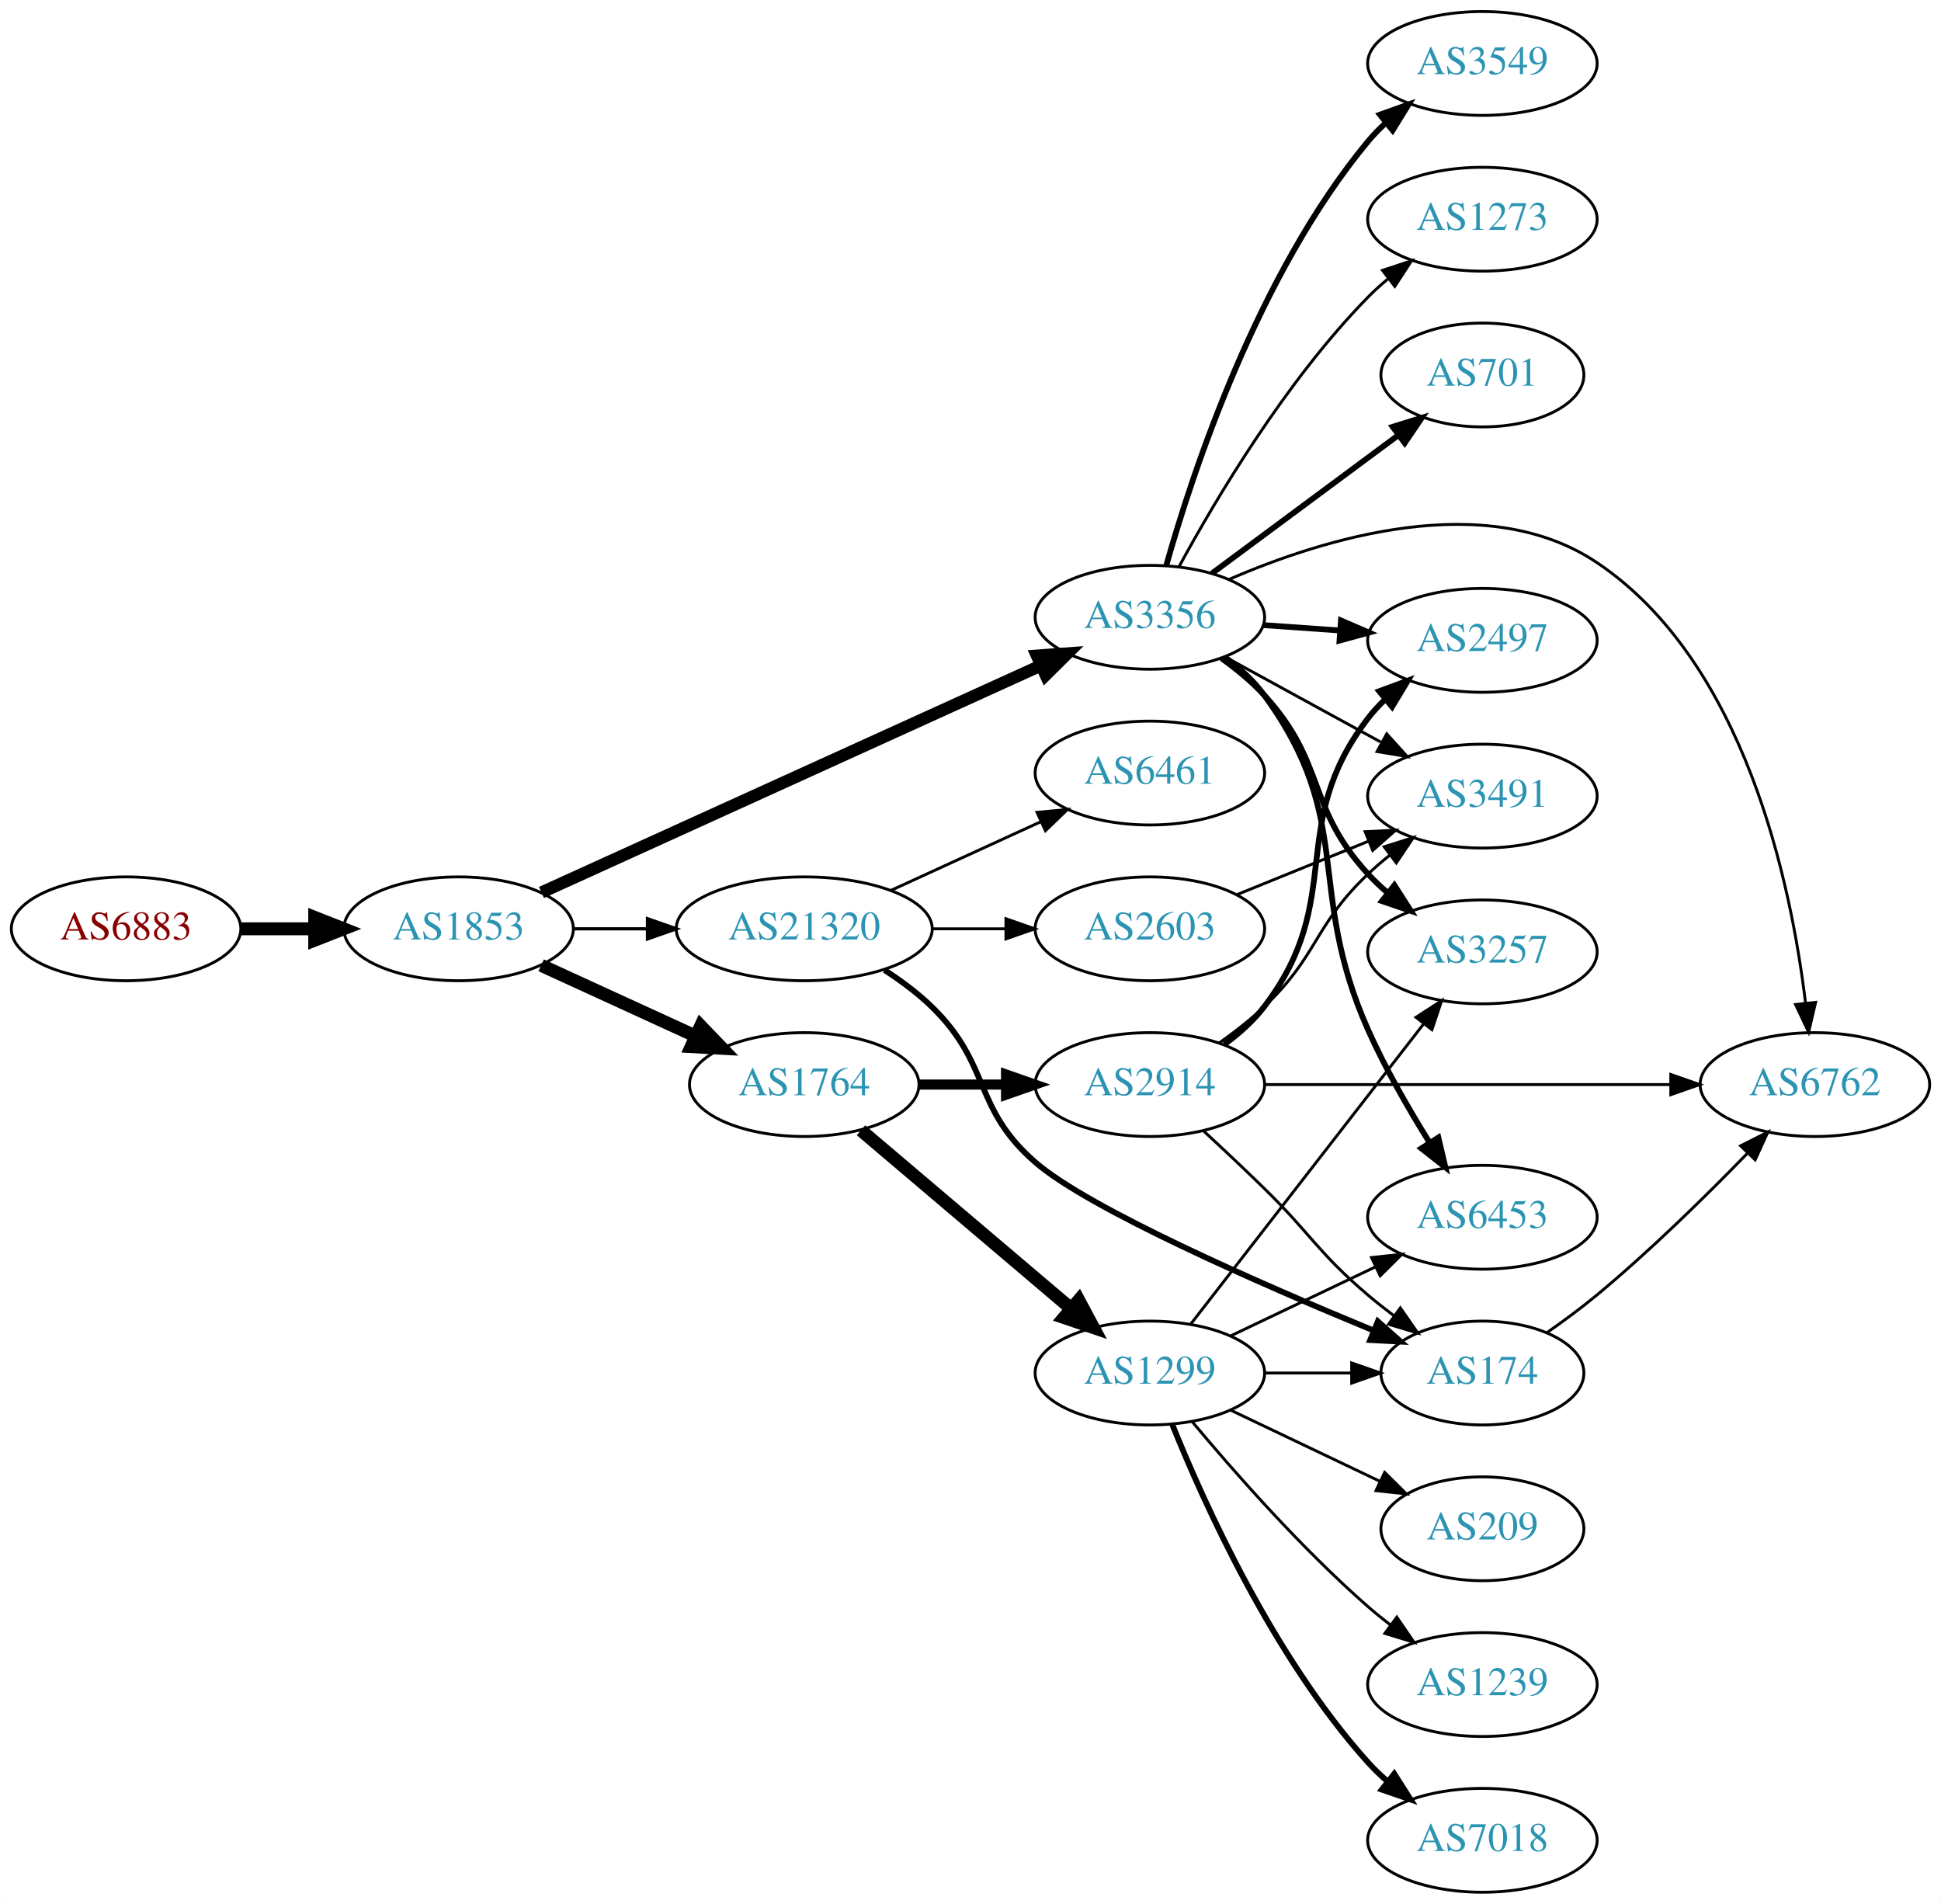
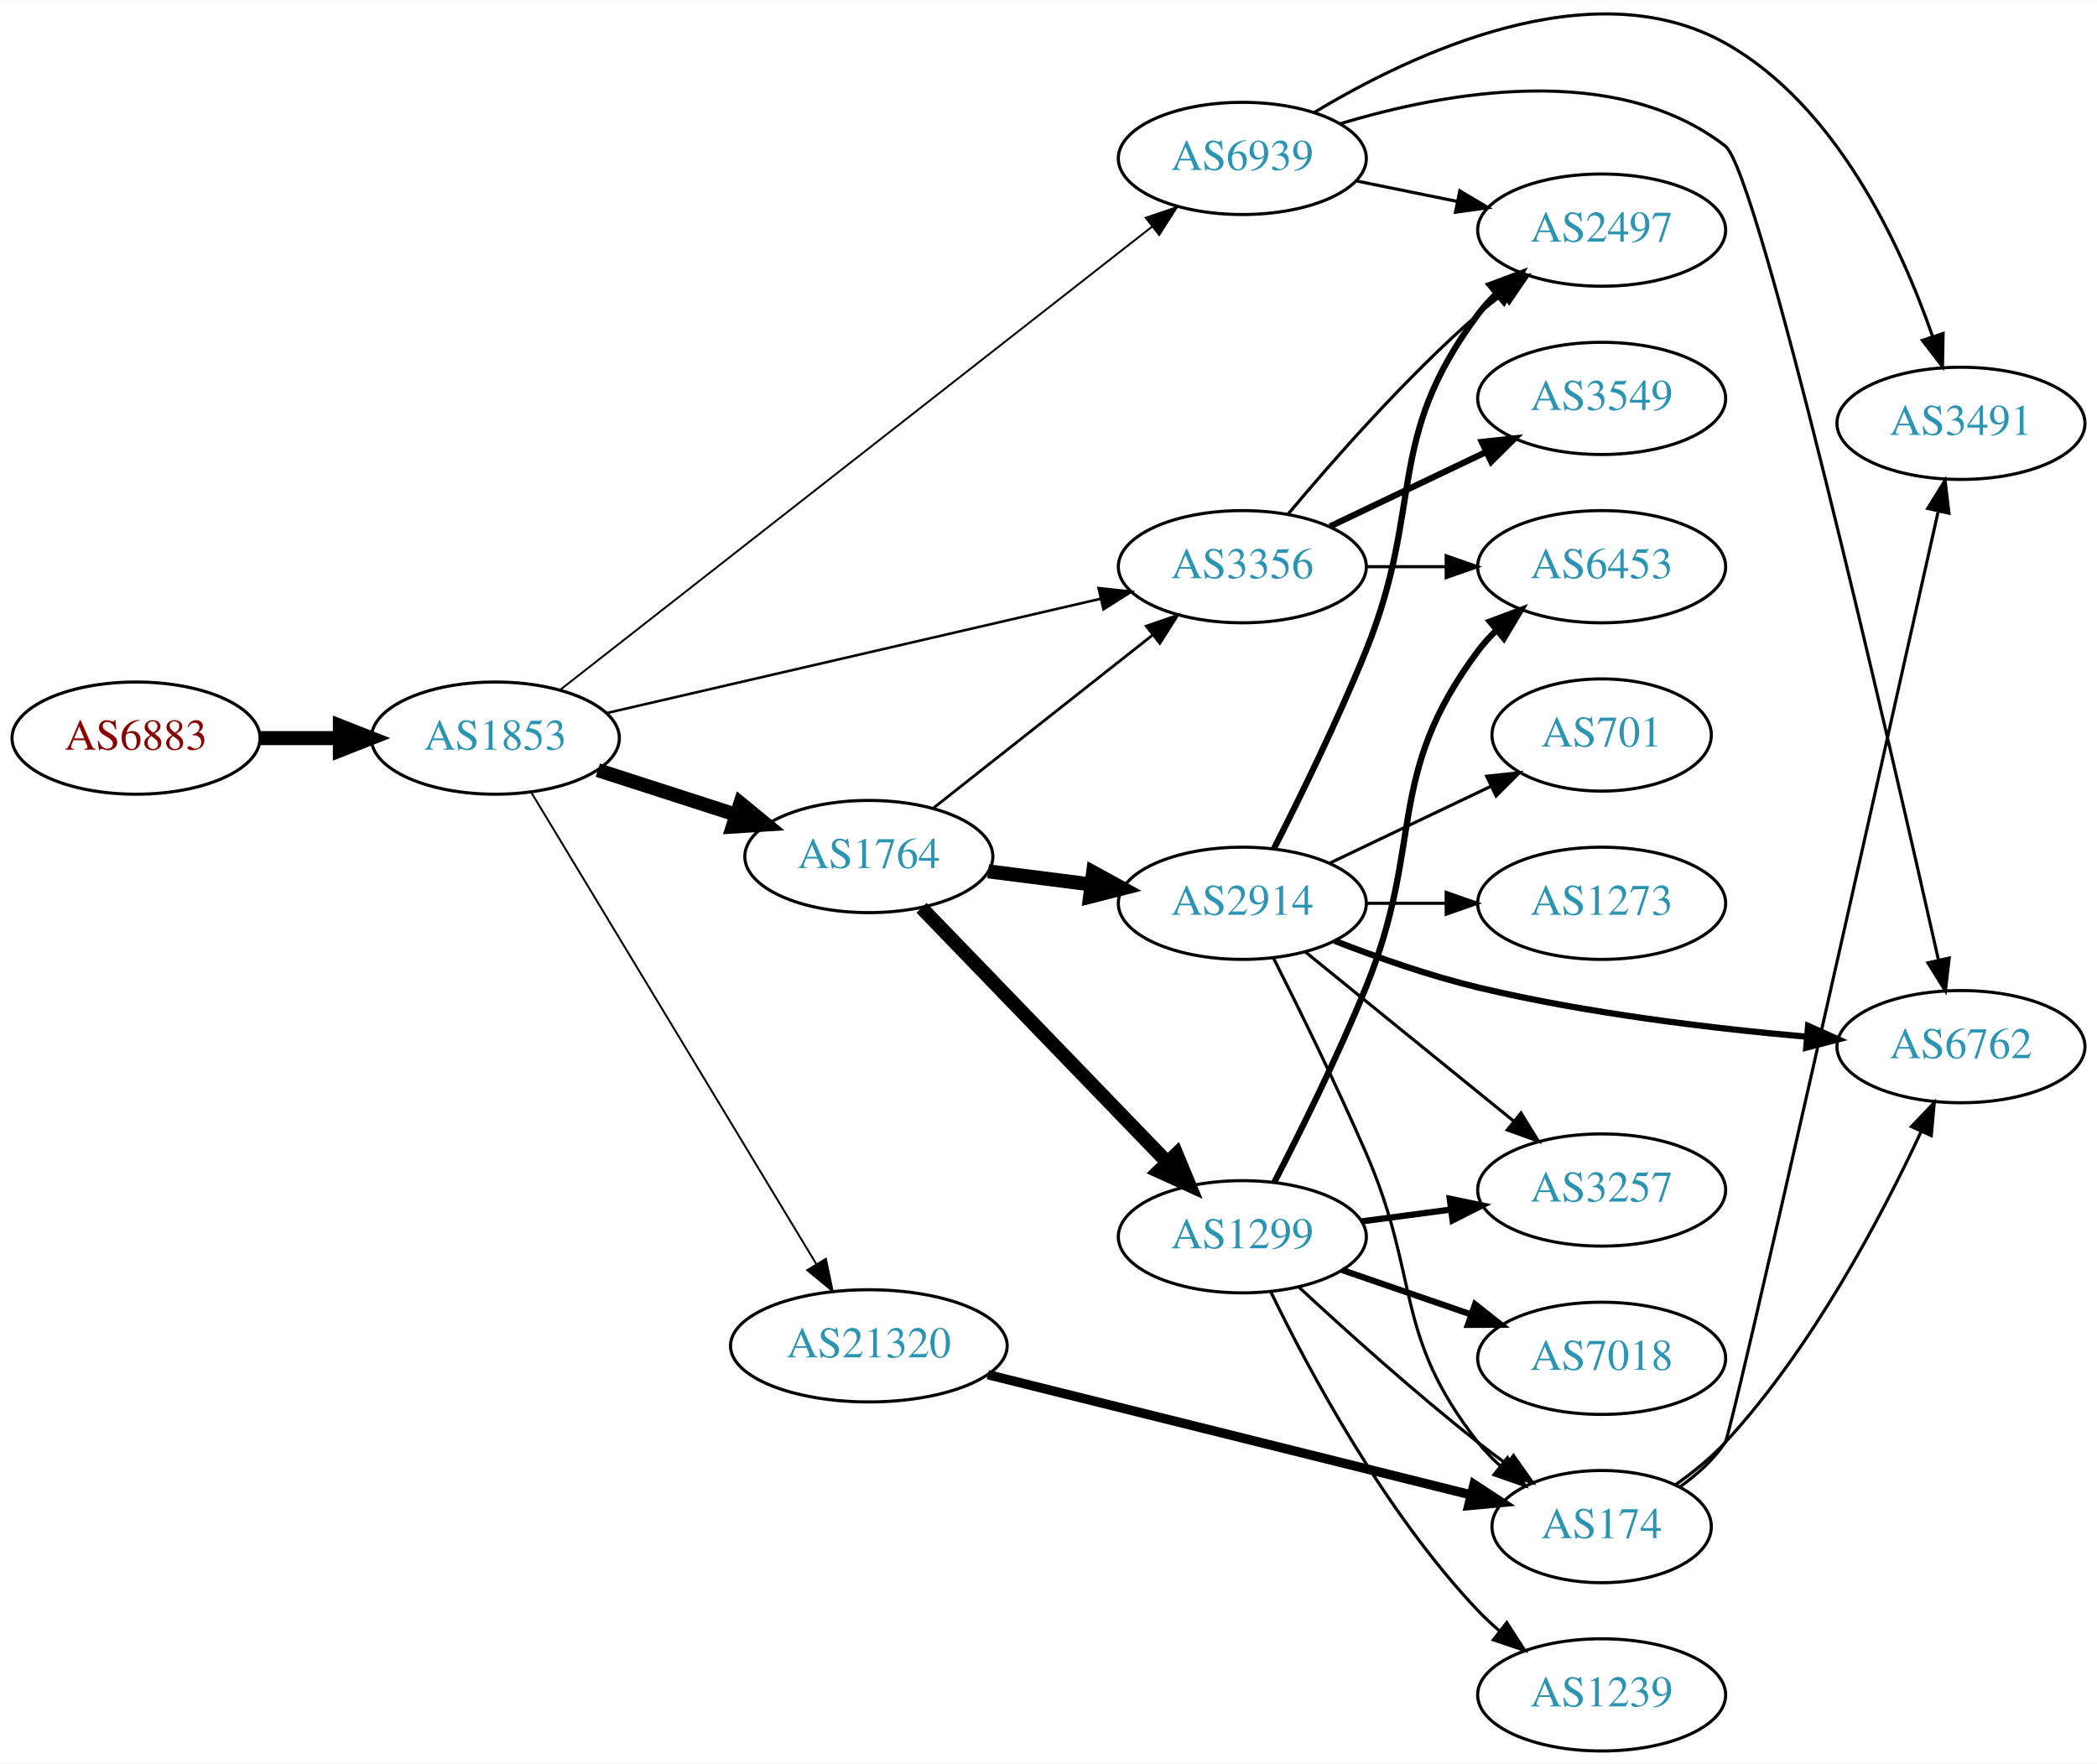
- <svg xmlns="http://www.w3.org/2000/svg" xmlns:xlink="http://www.w3.org/1999/xlink" width="673pt" height="660pt" viewBox="0.00 0.00 672.86 660.00">
-   <g id="graph0" class="graph" transform="scale(1 1) rotate(0) translate(4 656)">
-     <polygon fill="white" stroke="none" points="-4,4 -4,-656 668.857,-656 668.857,4 -4,4" />
+ <svg xmlns="http://www.w3.org/2000/svg" xmlns:xlink="http://www.w3.org/1999/xlink" width="673pt" height="566pt" viewBox="0.00 0.00 672.86 565.79">
+   <g id="graph0" class="graph" transform="scale(1 1) rotate(0) translate(4 561.79)">
+     <polygon fill="white" stroke="none" points="-4,4 -4,-561.79 668.857,-561.79 668.857,4 -4,4" />
    <g id="node1" class="node">
      <g id="a_node1">
        <a xlink:href="/asn/6883" xlink:title="AS6883 ~ Parlamentsdirektion [AT]">
-           <ellipse fill="#ffffff" stroke="black" cx="39.647" cy="-334" rx="39.794" ry="18" />
-           <text text-anchor="middle" x="39.647" y="-330.3" font-family="Times,serif" font-size="14.00" fill="#880000">AS6883</text>
+           <ellipse fill="#ffffff" stroke="black" cx="39.647" cy="-325" rx="39.794" ry="18" />
+           <text text-anchor="middle" x="39.647" y="-321.3" font-family="Times,serif" font-size="14.00" fill="#880000">AS6883</text>
        </a>
      </g>
    </g>
    <g id="node2" class="node">
      <g id="a_node2">
        <a xlink:href="/asn/1853" xlink:title="AS1853 ~ ACOnet Backbone [AT]">
-           <ellipse fill="#ffffff" stroke="black" cx="154.939" cy="-334" rx="39.794" ry="18" />
-           <text text-anchor="middle" x="154.939" y="-330.3" font-family="Times,serif" font-size="14.00" fill="#2c94b3">AS1853</text>
+           <ellipse fill="#ffffff" stroke="black" cx="154.939" cy="-325" rx="39.794" ry="18" />
+           <text text-anchor="middle" x="154.939" y="-321.3" font-family="Times,serif" font-size="14.00" fill="#2c94b3">AS1853</text>
        </a>
      </g>
    </g>
    <g id="edge1" class="edge">
-       <path fill="none" stroke="black" stroke-width="4.5" d="M79.319,-334C87.522,-334 96.286,-334 104.818,-334" />
-       <polygon fill="black" stroke="black" stroke-width="4.5" points="105.057,-337.938 115.057,-334 105.057,-330.063 105.057,-337.938" />
+       <path fill="none" stroke="black" stroke-width="4.5" d="M79.319,-325C87.522,-325 96.286,-325 104.818,-325" />
+       <polygon fill="black" stroke="black" stroke-width="4.5" points="105.057,-328.938 115.057,-325 105.057,-321.063 105.057,-328.938" />
    </g>
    <g id="node3" class="node">
      <g id="a_node3">
        <a xlink:href="/asn/1764" xlink:title="AS1764 ~ NEXTLAYER-AS [AT]">
-           <ellipse fill="#ffffff" stroke="black" cx="274.782" cy="-280" rx="39.794" ry="18" />
-           <text text-anchor="middle" x="274.782" y="-276.3" font-family="Times,serif" font-size="14.00" fill="#2c94b3">AS1764</text>
+           <ellipse fill="#ffffff" stroke="black" cx="274.782" cy="-287" rx="39.794" ry="18" />
+           <text text-anchor="middle" x="274.782" y="-283.3" font-family="Times,serif" font-size="14.00" fill="#2c94b3">AS1764</text>
        </a>
      </g>
    </g>
    <g id="edge2" class="edge">
-       <path fill="none" stroke="black" stroke-width="4.5" d="M183.568,-321.339C199.525,-314.027 219.796,-304.739 237.079,-296.819" />
-       <polygon fill="black" stroke="black" stroke-width="4.5" points="238.876,-300.327 246.326,-292.581 235.595,-293.168 238.876,-300.327" />
+       <path fill="none" stroke="black" stroke-width="4.5" d="M187.829,-314.717C201.453,-310.323 217.539,-305.136 232.089,-300.445" />
+       <polygon fill="black" stroke="black" stroke-width="4.5" points="233.558,-304.108 241.867,-297.292 231.141,-296.613 233.558,-304.108" />
    </g>
    <g id="node4" class="node">
      <g id="a_node4">
-         <a xlink:href="/asn/3356" xlink:title="AS3356 ~ Level 3 Parent, LLC [US]">
-           <ellipse fill="#ffffff" stroke="black" cx="394.625" cy="-442" rx="39.794" ry="18" />
-           <text text-anchor="middle" x="394.625" y="-438.3" font-family="Times,serif" font-size="14.00" fill="#2c94b3">AS3356</text>
+         <a xlink:href="/asn/6939" xlink:title="AS6939 ~ Hurricane Electric LLC [US]">
+           <ellipse fill="#ffffff" stroke="black" cx="394.625" cy="-511" rx="39.794" ry="18" />
+           <text text-anchor="middle" x="394.625" y="-507.3" font-family="Times,serif" font-size="14.00" fill="#2c94b3">AS6939</text>
        </a>
      </g>
    </g>
    <g id="edge3" class="edge">
-       <path fill="none" stroke="black" stroke-width="4.219" d="M183.67,-346.6C226.518,-366.07 308.855,-403.482 356.698,-425.221" />
-       <polygon fill="black" stroke="black" stroke-width="4.219" points="355.439,-428.704 366.071,-429.48 358.493,-421.982 355.439,-428.704" />
+       <path fill="none" stroke="black" stroke-width="0.614" d="M175.796,-340.538C218.089,-373.635 317.16,-451.163 365.752,-489.188" />
+       <polygon fill="black" stroke="black" stroke-width="0.614" points="363.626,-491.969 373.658,-495.375 367.94,-486.456 363.626,-491.969" />
    </g>
    <g id="node5" class="node">
      <g id="a_node5">
        <a xlink:href="/asn/21320" xlink:title="AS21320 ~ GEANT Vereniging [EU]">
-           <ellipse fill="#ffffff" stroke="black" cx="274.782" cy="-334" rx="44.393" ry="18" />
-           <text text-anchor="middle" x="274.782" y="-330.3" font-family="Times,serif" font-size="14.00" fill="#2c94b3">AS21320</text>
+           <ellipse fill="#ffffff" stroke="black" cx="274.782" cy="-130" rx="44.393" ry="18" />
+           <text text-anchor="middle" x="274.782" y="-126.3" font-family="Times,serif" font-size="14.00" fill="#2c94b3">AS21320</text>
        </a>
      </g>
    </g>
    <g id="edge4" class="edge">
-       <path fill="none" stroke="black" stroke-width="1.125" d="M194.852,-334C202.955,-334 211.63,-334 220.156,-334" />
-       <polygon fill="black" stroke="black" stroke-width="1.125" points="220.434,-337.5 230.434,-334 220.434,-330.5 220.434,-337.5" />
+       <path fill="none" stroke="black" stroke-width="0.614" d="M166.397,-307.695C187.092,-273.451 233.377,-196.86 257.873,-156.325" />
+       <polygon fill="black" stroke="black" stroke-width="0.614" points="261.002,-157.915 263.178,-147.546 255.011,-154.295 261.002,-157.915" />
    </g>
    <g id="node6" class="node">
      <g id="a_node6">
-         <a xlink:href="/asn/2914" xlink:title="AS2914 ~ NTT America, Inc. [US]">
-           <ellipse fill="#ffffff" stroke="black" cx="394.625" cy="-280" rx="39.794" ry="18" />
-           <text text-anchor="middle" x="394.625" y="-276.3" font-family="Times,serif" font-size="14.00" fill="#2c94b3">AS2914</text>
+         <a xlink:href="/asn/3356" xlink:title="AS3356 ~ Level 3 Parent, LLC [US]">
+           <ellipse fill="#ffffff" stroke="black" cx="394.625" cy="-380" rx="39.794" ry="18" />
+           <text text-anchor="middle" x="394.625" y="-376.3" font-family="Times,serif" font-size="14.00" fill="#2c94b3">AS3356</text>
        </a>
      </g>
    </g>
    <g id="edge5" class="edge">
-       <path fill="none" stroke="black" stroke-width="3.5" d="M314.695,-280C324.248,-280 334.598,-280 344.56,-280" />
-       <polygon fill="black" stroke="black" stroke-width="3.5" points="344.753,-283.5 354.753,-280 344.753,-276.5 344.753,-283.5" />
+       <path fill="none" stroke="black" stroke-width="0.818" d="M190.501,-332.997C232.396,-342.692 303.081,-359.048 349.041,-369.683" />
+       <polygon fill="black" stroke="black" stroke-width="0.818" points="348.49,-373.148 359.021,-371.993 350.068,-366.328 348.49,-373.148" />
+     </g>
+     <g id="edge7" class="edge">
+       <path fill="none" stroke="black" stroke-width="0.9" d="M295.506,-302.566C314.795,-317.789 344.341,-341.106 365.971,-358.176" />
+       <polygon fill="black" stroke="black" stroke-width="0.9" points="363.818,-360.935 373.836,-364.383 368.154,-355.441 363.818,-360.935" />
    </g>
    <g id="node7" class="node">
      <g id="a_node7">
+         <a xlink:href="/asn/2914" xlink:title="AS2914 ~ NTT America, Inc. [US]">
+           <ellipse fill="#ffffff" stroke="black" cx="394.625" cy="-272" rx="39.794" ry="18" />
+           <text text-anchor="middle" x="394.625" y="-268.3" font-family="Times,serif" font-size="14.00" fill="#2c94b3">AS2914</text>
+         </a>
+       </g>
+     </g>
+     <g id="edge6" class="edge">
+       <path fill="none" stroke="black" stroke-width="4.5" d="M313.068,-282.254C323.6,-280.913 335.203,-279.436 346.243,-278.031" />
+       <polygon fill="black" stroke="black" stroke-width="4.5" points="346.754,-281.935 356.177,-276.767 345.759,-274.124 346.754,-281.935" />
+     </g>
+     <g id="node8" class="node">
+       <g id="a_node8">
        <a xlink:href="/asn/1299" xlink:title="AS1299 ~ Telia Carrier [EU]">
-           <ellipse fill="#ffffff" stroke="black" cx="394.625" cy="-180" rx="39.794" ry="18" />
-           <text text-anchor="middle" x="394.625" y="-176.3" font-family="Times,serif" font-size="14.00" fill="#2c94b3">AS1299</text>
-         </a>
-       </g>
-     </g>
-     <g id="edge6" class="edge">
-       <path fill="none" stroke="black" stroke-width="4.5" d="M294.455,-264.155C314.107,-247.478 345.202,-221.091 367.33,-202.313" />
-       <polygon fill="black" stroke="black" stroke-width="4.5" points="369.962,-205.244 375.039,-195.771 364.867,-199.239 369.962,-205.244" />
+           <ellipse fill="#ffffff" stroke="black" cx="394.625" cy="-165" rx="39.794" ry="18" />
+           <text text-anchor="middle" x="394.625" y="-161.3" font-family="Times,serif" font-size="14.00" fill="#2c94b3">AS1299</text>
+         </a>
+       </g>
+     </g>
+     <g id="edge8" class="edge">
+       <path fill="none" stroke="black" stroke-width="4.5" d="M291.675,-270.547C311.969,-249.536 347.239,-213.022 370.508,-188.932" />
+       <polygon fill="black" stroke="black" stroke-width="4.5" points="373.492,-191.511 377.607,-181.582 367.828,-186.039 373.492,-191.511" />
+     </g>
+     <g id="node10" class="node">
+       <g id="a_node10">
+         <a xlink:href="/asn/2497" xlink:title="AS2497 ~ Internet Initiative Japan Inc. [JP]">
+           <ellipse fill="#ffffff" stroke="black" cx="509.918" cy="-488" rx="39.794" ry="18" />
+           <text text-anchor="middle" x="509.918" y="-484.3" font-family="Times,serif" font-size="14.00" fill="#2c94b3">AS2497</text>
+         </a>
+       </g>
+     </g>
+     <g id="edge20" class="edge">
+       <path fill="none" stroke="black" d="M431.16,-503.786C441.389,-501.709 452.689,-499.415 463.432,-497.234" />
+       <polygon fill="black" stroke="black" points="464.404,-500.608 473.508,-495.189 463.011,-493.748 464.404,-500.608" />
+     </g>
+     <g id="node12" class="node">
+       <g id="a_node12">
+         <a xlink:href="/asn/6762" xlink:title="AS6762 ~ TELECOM ITALIA SPARKLE S.p.A. [IT]">
+           <ellipse fill="#ffffff" stroke="black" cx="625.21" cy="-226" rx="39.794" ry="18" />
+           <text text-anchor="middle" x="625.21" y="-222.3" font-family="Times,serif" font-size="14.00" fill="#2c94b3">AS6762</text>
+         </a>
+       </g>
+     </g>
+     <g id="edge18" class="edge">
+       <path fill="none" stroke="black" d="M426.011,-522.119C459.84,-532.367 514.372,-542.257 549.564,-515 560.11,-506.832 601.991,-324.8 617.971,-253.905" />
+       <polygon fill="black" stroke="black" points="621.441,-254.429 620.219,-243.905 614.611,-252.893 621.441,-254.429" />
+     </g>
+     <g id="node17" class="node">
+       <g id="a_node17">
+         <a xlink:href="/asn/3491" xlink:title="AS3491 ~ PCCW Global, Inc. [US]">
+           <ellipse fill="#ffffff" stroke="black" cx="625.21" cy="-426" rx="39.794" ry="18" />
+           <text text-anchor="middle" x="625.21" y="-422.3" font-family="Times,serif" font-size="14.00" fill="#2c94b3">AS3491</text>
+         </a>
+       </g>
+     </g>
+     <g id="edge19" class="edge">
+       <path fill="none" stroke="black" d="M417.64,-525.715C448.808,-544.536 506.764,-571.988 549.564,-548 585.216,-528.018 605.881,-483.299 616.092,-453.911" />
+       <polygon fill="black" stroke="black" points="619.479,-454.815 619.276,-444.222 612.829,-452.63 619.479,-454.815" />
    </g>
    <g id="node9" class="node">
      <g id="a_node9">
-         <a xlink:href="/asn/6762" xlink:title="AS6762 ~ TELECOM ITALIA SPARKLE S.p.A. [IT]">
-           <ellipse fill="#ffffff" stroke="black" cx="625.21" cy="-280" rx="39.794" ry="18" />
-           <text text-anchor="middle" x="625.21" y="-276.3" font-family="Times,serif" font-size="14.00" fill="#2c94b3">AS6762</text>
-         </a>
-       </g>
-     </g>
-     <g id="edge20" class="edge">
-       <path fill="none" stroke="black" d="M422.037,-455.116C454.813,-469.329 511.073,-486.762 549.564,-461 600.886,-426.65 616.959,-349.891 621.966,-308.219" />
-       <polygon fill="black" stroke="black" points="625.456,-308.501 623.038,-298.186 618.495,-307.757 625.456,-308.501" />
-     </g>
-     <g id="node10" class="node">
-       <g id="a_node10">
-         <a xlink:href="/asn/3491" xlink:title="AS3491 ~ PCCW Global, Inc. [US]">
-           <ellipse fill="#ffffff" stroke="black" cx="509.918" cy="-380" rx="39.794" ry="18" />
-           <text text-anchor="middle" x="509.918" y="-376.3" font-family="Times,serif" font-size="14.00" fill="#2c94b3">AS3491</text>
-         </a>
-       </g>
-     </g>
-     <g id="edge23" class="edge">
-       <path fill="none" stroke="black" d="M420.768,-428.24C436.609,-419.571 457.269,-408.265 474.606,-398.777" />
-       <polygon fill="black" stroke="black" points="476.752,-401.592 483.844,-393.721 473.392,-395.452 476.752,-401.592" />
-     </g>
-     <g id="node11" class="node">
-       <g id="a_node11">
-         <a xlink:href="/asn/2497" xlink:title="AS2497 ~ Internet Initiative Japan Inc. [JP]">
+         <a xlink:href="/asn/174" xlink:title="AS174 ~ Cogent Communications [US]">
+           <ellipse fill="#ffffff" stroke="black" cx="509.918" cy="-72" rx="35.194" ry="18" />
+           <text text-anchor="middle" x="509.918" y="-68.3" font-family="Times,serif" font-size="14.00" fill="#2c94b3">AS174</text>
+         </a>
+       </g>
+     </g>
+     <g id="edge26" class="edge">
+       <path fill="none" stroke="black" stroke-width="3" d="M312.981,-120.746C355.32,-110.212 424.263,-93.061 468.065,-82.163" />
+       <polygon fill="black" stroke="black" stroke-width="3" points="468.96,-85.547 477.819,-79.737 467.27,-78.755 468.96,-85.547" />
+     </g>
+     <g id="edge16" class="edge">
+       <path fill="none" stroke="black" d="M409.255,-396.817C423.537,-413.929 447.084,-440.745 470.271,-461 472.737,-463.154 475.375,-465.294 478.073,-467.372" />
+       <polygon fill="black" stroke="black" points="476.098,-470.264 486.227,-473.37 480.246,-464.625 476.098,-470.264" />
+     </g>
+     <g id="node15" class="node">
+       <g id="a_node15">
+         <a xlink:href="/asn/3549" xlink:title="AS3549 ~ Level 3 Parent, LLC [US]">
          <ellipse fill="#ffffff" stroke="black" cx="509.918" cy="-434" rx="39.794" ry="18" />
-           <text text-anchor="middle" x="509.918" y="-430.3" font-family="Times,serif" font-size="14.00" fill="#2c94b3">AS2497</text>
-         </a>
-       </g>
-     </g>
-     <g id="edge21" class="edge">
-       <path fill="none" stroke="black" stroke-width="2" d="M433.98,-439.292C442.47,-438.692 451.574,-438.049 460.408,-437.425" />
-       <polygon fill="black" stroke="black" stroke-width="2" points="460.873,-440.901 470.601,-436.706 460.379,-433.919 460.873,-440.901" />
-     </g>
-     <g id="node12" class="node">
-       <g id="a_node12">
-         <a xlink:href="/asn/3257" xlink:title="AS3257 ~ GTT [DE]">
-           <ellipse fill="#ffffff" stroke="black" cx="509.918" cy="-326" rx="39.794" ry="18" />
-           <text text-anchor="middle" x="509.918" y="-322.3" font-family="Times,serif" font-size="14.00" fill="#2c94b3">AS3257</text>
-         </a>
-       </g>
-     </g>
-     <g id="edge17" class="edge">
-       <path fill="none" stroke="black" stroke-width="2" d="M419.427,-427.808C424.674,-424.041 429.95,-419.699 434.271,-415 455.839,-391.545 448.703,-376.455 470.271,-353 472.297,-350.797 474.532,-348.673 476.876,-346.65" />
-       <polygon fill="black" stroke="black" stroke-width="2" points="479.404,-349.115 485.115,-340.192 475.086,-343.606 479.404,-349.115" />
+           <text text-anchor="middle" x="509.918" y="-430.3" font-family="Times,serif" font-size="14.00" fill="#2c94b3">AS3549</text>
+         </a>
+       </g>
+     </g>
+     <g id="edge15" class="edge">
+       <path fill="none" stroke="black" stroke-width="2" d="M422.761,-392.934C437.755,-400.081 456.576,-409.052 472.799,-416.785" />
+       <polygon fill="black" stroke="black" stroke-width="2" points="471.469,-420.028 482.002,-421.171 474.481,-413.709 471.469,-420.028" />
    </g>
    <g id="node16" class="node">
      <g id="a_node16">
        <a xlink:href="/asn/6453" xlink:title="AS6453 ~ TATA COMMUNICATIONS (AMERICA) INC [US]">
-           <ellipse fill="#ffffff" stroke="black" cx="509.918" cy="-234" rx="39.794" ry="18" />
-           <text text-anchor="middle" x="509.918" y="-230.3" font-family="Times,serif" font-size="14.00" fill="#2c94b3">AS6453</text>
-         </a>
-       </g>
+           <ellipse fill="#ffffff" stroke="black" cx="509.918" cy="-380" rx="39.794" ry="18" />
+           <text text-anchor="middle" x="509.918" y="-376.3" font-family="Times,serif" font-size="14.00" fill="#2c94b3">AS6453</text>
+         </a>
+       </g>
+     </g>
+     <g id="edge17" class="edge">
+       <path fill="none" stroke="black" d="M434.297,-380C442.5,-380 451.264,-380 459.796,-380" />
+       <polygon fill="black" stroke="black" points="460.035,-383.5 470.035,-380 460.035,-376.5 460.035,-383.5" />
+     </g>
+     <g id="edge9" class="edge">
+       <path fill="none" stroke="black" d="M404.635,-254.397C412.746,-238.313 424.81,-213.788 434.271,-192 451.925,-151.346 442.916,-133.873 470.271,-99 472.342,-96.36 474.741,-93.873 477.31,-91.557" />
+       <polygon fill="black" stroke="black" points="479.722,-94.111 485.367,-85.145 475.363,-88.633 479.722,-94.111" />
+     </g>
+     <g id="edge10" class="edge">
+       <path fill="none" stroke="black" stroke-width="2" d="M404.705,-289.417C412.974,-305.634 425.235,-330.603 434.271,-353 453.201,-399.922 440,-420.458 470.271,-461 472.016,-463.336 474.023,-465.545 476.186,-467.617" />
+       <polygon fill="black" stroke="black" stroke-width="2" points="474.064,-470.405 483.987,-474.118 478.546,-465.027 474.064,-470.405" />
+     </g>
+     <g id="node11" class="node">
+       <g id="a_node11">
+         <a xlink:href="/asn/3257" xlink:title="AS3257 ~ GTT [DE]">
+           <ellipse fill="#ffffff" stroke="black" cx="509.918" cy="-180" rx="39.794" ry="18" />
+           <text text-anchor="middle" x="509.918" y="-176.3" font-family="Times,serif" font-size="14.00" fill="#2c94b3">AS3257</text>
+         </a>
+       </g>
+     </g>
+     <g id="edge11" class="edge">
+       <path fill="none" stroke="black" d="M414.843,-256.393C433.235,-241.458 461.155,-218.786 481.805,-202.017" />
+       <polygon fill="black" stroke="black" points="484.048,-204.704 489.605,-195.683 479.635,-199.27 484.048,-204.704" />
+     </g>
+     <g id="edge12" class="edge">
+       <path fill="none" stroke="black" stroke-width="2" d="M424.232,-259.946C437.94,-254.614 454.724,-248.721 470.271,-245 505.094,-236.665 545.273,-231.863 575.849,-229.172" />
+       <polygon fill="black" stroke="black" stroke-width="2" points="576.155,-232.659 585.829,-228.338 575.572,-225.683 576.155,-232.659" />
+     </g>
+     <g id="node13" class="node">
+       <g id="a_node13">
+         <a xlink:href="/asn/701" xlink:title="AS701 ~ UUNET [US]">
+           <ellipse fill="#ffffff" stroke="black" cx="509.918" cy="-326" rx="35.194" ry="18" />
+           <text text-anchor="middle" x="509.918" y="-322.3" font-family="Times,serif" font-size="14.00" fill="#2c94b3">AS701</text>
+         </a>
+       </g>
+     </g>
+     <g id="edge13" class="edge">
+       <path fill="none" stroke="black" d="M422.761,-284.934C438.193,-292.29 457.678,-301.577 474.213,-309.459" />
+       <polygon fill="black" stroke="black" points="473.022,-312.768 483.555,-313.911 476.034,-306.449 473.022,-312.768" />
+     </g>
+     <g id="node14" class="node">
+       <g id="a_node14">
+         <a xlink:href="/asn/1273" xlink:title="AS1273 ~ Vodafone Group PLC [EU]">
+           <ellipse fill="#ffffff" stroke="black" cx="509.918" cy="-272" rx="39.794" ry="18" />
+           <text text-anchor="middle" x="509.918" y="-268.3" font-family="Times,serif" font-size="14.00" fill="#2c94b3">AS1273</text>
+         </a>
+       </g>
+     </g>
+     <g id="edge14" class="edge">
+       <path fill="none" stroke="black" d="M434.297,-272C442.5,-272 451.264,-272 459.796,-272" />
+       <polygon fill="black" stroke="black" points="460.035,-275.5 470.035,-272 460.035,-268.5 460.035,-275.5" />
    </g>
    <g id="edge22" class="edge">
-       <path fill="none" stroke="black" stroke-width="2" d="M420.633,-428.176C425.705,-424.443 430.602,-420.023 434.271,-415 466.115,-371.412 448.325,-348.319 470.271,-299 476.209,-285.655 484.285,-271.632 491.52,-260.042" />
-       <polygon fill="black" stroke="black" stroke-width="2" points="494.652,-261.639 497.084,-251.327 488.752,-257.872 494.652,-261.639" />
-     </g>
-     <g id="node17" class="node">
-       <g id="a_node17">
-         <a xlink:href="/asn/701" xlink:title="AS701 ~ UUNET [US]">
-           <ellipse fill="#ffffff" stroke="black" cx="509.918" cy="-526" rx="35.194" ry="18" />
-           <text text-anchor="middle" x="509.918" y="-522.3" font-family="Times,serif" font-size="14.00" fill="#2c94b3">AS701</text>
-         </a>
-       </g>
-     </g>
-     <g id="edge18" class="edge">
-       <path fill="none" stroke="black" stroke-width="2" d="M416.141,-457.212C434.219,-470.615 460.722,-490.266 480.777,-505.135" />
-       <polygon fill="black" stroke="black" stroke-width="2" points="478.816,-508.039 488.934,-511.183 482.986,-502.416 478.816,-508.039" />
+       <path fill="none" stroke="black" d="M412.638,-148.953C427.464,-135.216 449.747,-115.157 470.271,-99 473.209,-96.687 476.33,-94.34 479.474,-92.044" />
+       <polygon fill="black" stroke="black" points="481.633,-94.803 487.742,-86.146 477.568,-89.104 481.633,-94.803" />
+     </g>
+     <g id="edge21" class="edge">
+       <path fill="none" stroke="black" stroke-width="2" d="M433.035,-169.953C442.123,-171.156 451.96,-172.459 461.445,-173.715" />
+       <polygon fill="black" stroke="black" stroke-width="2" points="461.174,-177.209 471.546,-175.052 462.092,-170.27 461.174,-177.209" />
+     </g>
+     <g id="edge24" class="edge">
+       <path fill="none" stroke="black" stroke-width="2" d="M404.883,-182.499C413.161,-198.513 425.331,-222.993 434.271,-245 453.315,-291.876 440,-312.458 470.271,-353 472.016,-355.336 474.023,-357.545 476.186,-359.617" />
+       <polygon fill="black" stroke="black" stroke-width="2" points="474.064,-362.405 483.987,-366.118 478.546,-357.027 474.064,-362.405" />
    </g>
    <g id="node18" class="node">
      <g id="a_node18">
-         <a xlink:href="/asn/3549" xlink:title="AS3549 ~ Level 3 Parent, LLC [US]">
-           <ellipse fill="#ffffff" stroke="black" cx="509.918" cy="-634" rx="39.794" ry="18" />
-           <text text-anchor="middle" x="509.918" y="-630.3" font-family="Times,serif" font-size="14.00" fill="#2c94b3">AS3549</text>
-         </a>
-       </g>
-     </g>
-     <g id="edge19" class="edge">
-       <path fill="none" stroke="black" stroke-width="2" d="M400.27,-459.827C409.358,-492.051 432.011,-560.918 470.271,-607 472.134,-609.243 474.226,-611.385 476.449,-613.41" />
-       <polygon fill="black" stroke="black" stroke-width="2" points="474.388,-616.246 484.36,-619.824 478.796,-610.808 474.388,-616.246" />
+         <a xlink:href="/asn/7018" xlink:title="AS7018 ~ AT&amp;T Services, Inc. [US]">
+           <ellipse fill="#ffffff" stroke="black" cx="509.918" cy="-126" rx="39.794" ry="18" />
+           <text text-anchor="middle" x="509.918" y="-122.3" font-family="Times,serif" font-size="14.00" fill="#2c94b3">AS7018</text>
+         </a>
+       </g>
+     </g>
+     <g id="edge23" class="edge">
+       <path fill="none" stroke="black" stroke-width="2" d="M426.582,-154.343C439.34,-149.951 454.304,-144.8 467.95,-140.103" />
+       <polygon fill="black" stroke="black" stroke-width="2" points="469.287,-143.344 477.604,-136.78 467.009,-136.725 469.287,-143.344" />
    </g>
    <g id="node19" class="node">
      <g id="a_node19">
-         <a xlink:href="/asn/1273" xlink:title="AS1273 ~ Vodafone Group PLC [EU]">
-           <ellipse fill="#ffffff" stroke="black" cx="509.918" cy="-580" rx="39.794" ry="18" />
-           <text text-anchor="middle" x="509.918" y="-576.3" font-family="Times,serif" font-size="14.00" fill="#2c94b3">AS1273</text>
-         </a>
-       </g>
-     </g>
-     <g id="edge24" class="edge">
-       <path fill="none" stroke="black" d="M404.761,-459.598C417.366,-482.783 441.791,-524.008 470.271,-553 472.368,-555.135 474.655,-557.211 477.033,-559.201" />
-       <polygon fill="black" stroke="black" points="475.279,-562.267 485.337,-565.597 479.551,-556.722 475.279,-562.267" />
-     </g>
-     <g id="node8" class="node">
-       <g id="a_node8">
-         <a xlink:href="/asn/174" xlink:title="AS174 ~ Cogent Communications [US]">
-           <ellipse fill="#ffffff" stroke="black" cx="509.918" cy="-180" rx="35.194" ry="18" />
-           <text text-anchor="middle" x="509.918" y="-176.3" font-family="Times,serif" font-size="14.00" fill="#2c94b3">AS174</text>
-         </a>
-       </g>
+         <a xlink:href="/asn/1239" xlink:title="AS1239 ~ Sprint [US]">
+           <ellipse fill="#ffffff" stroke="black" cx="509.918" cy="-18" rx="39.794" ry="18" />
+           <text text-anchor="middle" x="509.918" y="-14.3" font-family="Times,serif" font-size="14.00" fill="#2c94b3">AS1239</text>
+         </a>
+       </g>
+     </g>
+     <g id="edge25" class="edge">
+       <path fill="none" stroke="black" d="M403.823,-147.195C415.873,-122.328 440.224,-76.694 470.271,-45 472.33,-42.828 474.589,-40.726 476.949,-38.718" />
+       <polygon fill="black" stroke="black" points="479.472,-41.19 485.218,-32.288 475.176,-35.663 479.472,-41.19" />
+     </g>
+     <g id="edge28" class="edge">
+       <path fill="none" stroke="black" d="M533.491,-85.35C539.132,-89.309 544.897,-93.952 549.564,-99 577.397,-129.106 599.643,-171.309 612.385,-198.653" />
+       <polygon fill="black" stroke="black" points="609.314,-200.353 616.643,-208.004 615.685,-197.453 609.314,-200.353" />
    </g>
    <g id="edge27" class="edge">
-       <path fill="none" stroke="black" stroke-width="2" d="M302.666,-319.671C308.39,-315.964 314.156,-311.682 318.978,-307 339.671,-286.906 333.156,-271.863 354.978,-253 373.544,-236.951 432.72,-211.037 472.059,-194.789" />
-       <polygon fill="black" stroke="black" stroke-width="2" points="473.671,-197.911 481.596,-190.879 471.016,-191.434 473.671,-197.911" />
-     </g>
-     <g id="node20" class="node">
-       <g id="a_node20">
-         <a xlink:href="/asn/2603" xlink:title="AS2603 ~ NORDUnet [NO]">
-           <ellipse fill="#ffffff" stroke="black" cx="394.625" cy="-334" rx="39.794" ry="18" />
-           <text text-anchor="middle" x="394.625" y="-330.3" font-family="Times,serif" font-size="14.00" fill="#2c94b3">AS2603</text>
-         </a>
-       </g>
-     </g>
-     <g id="edge25" class="edge">
-       <path fill="none" stroke="black" d="M318.993,-334C327.306,-334 336.068,-334 344.551,-334" />
-       <polygon fill="black" stroke="black" points="344.709,-337.5 354.709,-334 344.709,-330.5 344.709,-337.5" />
-     </g>
-     <g id="node21" class="node">
-       <g id="a_node21">
-         <a xlink:href="/asn/6461" xlink:title="AS6461 ~ ZAYO-6461 [US]">
-           <ellipse fill="#ffffff" stroke="black" cx="394.625" cy="-388" rx="39.794" ry="18" />
-           <text text-anchor="middle" x="394.625" y="-384.3" font-family="Times,serif" font-size="14.00" fill="#2c94b3">AS6461</text>
-         </a>
-       </g>
-     </g>
-     <g id="edge26" class="edge">
-       <path fill="none" stroke="black" d="M304.912,-347.348C320.523,-354.502 339.92,-363.391 356.593,-371.03" />
-       <polygon fill="black" stroke="black" points="355.496,-374.378 366.045,-375.362 358.412,-368.014 355.496,-374.378" />
-     </g>
-     <g id="edge7" class="edge">
-       <path fill="none" stroke="black" d="M413.11,-264.051C419.799,-257.861 427.455,-250.669 434.271,-244 450.67,-227.954 452.789,-221.859 470.271,-207 473.12,-204.578 476.184,-202.161 479.294,-199.824" />
-       <polygon fill="black" stroke="black" points="481.467,-202.571 487.52,-193.875 477.366,-196.898 481.467,-202.571" />
-     </g>
-     <g id="edge8" class="edge">
-       <path fill="none" stroke="black" d="M434.401,-280C473.233,-280 533.117,-280 575.215,-280" />
-       <polygon fill="black" stroke="black" points="575.244,-283.5 585.244,-280 575.244,-276.5 575.244,-283.5" />
-     </g>
-     <g id="edge9" class="edge">
-       <path fill="none" stroke="black" d="M418.567,-294.353C423.96,-298.172 429.517,-302.497 434.271,-307 453.119,-324.853 451.423,-335.147 470.271,-353 472.648,-355.251 475.226,-357.458 477.883,-359.58" />
-       <polygon fill="black" stroke="black" points="475.875,-362.448 485.975,-365.647 480.074,-356.848 475.875,-362.448" />
-     </g>
-     <g id="edge10" class="edge">
-       <path fill="none" stroke="black" stroke-width="2" d="M420.468,-293.948C425.548,-297.674 430.49,-302.06 434.271,-307 462.981,-344.511 441.561,-369.489 470.271,-407 472.043,-409.315 474.071,-411.509 476.248,-413.571" />
-       <polygon fill="black" stroke="black" stroke-width="2" points="474.14,-416.37 484.074,-420.052 478.605,-410.978 474.14,-416.37" />
-     </g>
-     <g id="edge11" class="edge">
-       <path fill="none" stroke="black" d="M434.297,-180C444.002,-180 454.493,-180 464.456,-180" />
-       <polygon fill="black" stroke="black" points="464.592,-183.5 474.592,-180 464.592,-176.5 464.592,-183.5" />
-     </g>
-     <g id="edge12" class="edge">
-       <path fill="none" stroke="black" d="M408.842,-197.034C428.711,-222.639 466.396,-271.202 489.424,-300.879" />
-       <polygon fill="black" stroke="black" points="486.888,-303.32 495.784,-309.075 492.418,-299.029 486.888,-303.32" />
-     </g>
-     <g id="node13" class="node">
-       <g id="a_node13">
-         <a xlink:href="/asn/1239" xlink:title="AS1239 ~ Sprint [US]">
-           <ellipse fill="#ffffff" stroke="black" cx="509.918" cy="-72" rx="39.794" ry="18" />
-           <text text-anchor="middle" x="509.918" y="-68.3" font-family="Times,serif" font-size="14.00" fill="#2c94b3">AS1239</text>
-         </a>
-       </g>
-     </g>
-     <g id="edge13" class="edge">
-       <path fill="none" stroke="black" d="M409.255,-163.183C423.537,-146.071 447.084,-119.255 470.271,-99 472.737,-96.846 475.375,-94.706 478.073,-92.628" />
-       <polygon fill="black" stroke="black" points="480.246,-95.375 486.227,-86.63 476.098,-89.736 480.246,-95.375" />
-     </g>
-     <g id="node14" class="node">
-       <g id="a_node14">
-         <a xlink:href="/asn/7018" xlink:title="AS7018 ~ AT&amp;T Services, Inc. [US]">
-           <ellipse fill="#ffffff" stroke="black" cx="509.918" cy="-18" rx="39.794" ry="18" />
-           <text text-anchor="middle" x="509.918" y="-14.3" font-family="Times,serif" font-size="14.00" fill="#2c94b3">AS7018</text>
-         </a>
-       </g>
-     </g>
-     <g id="edge14" class="edge">
-       <path fill="none" stroke="black" stroke-width="2" d="M402.372,-162.213C413.423,-134.757 437.476,-81.422 470.271,-45 472.273,-42.776 474.492,-40.637 476.825,-38.603" />
-       <polygon fill="black" stroke="black" stroke-width="2" points="479.355,-41.065 485.044,-32.127 475.023,-35.567 479.355,-41.065" />
-     </g>
-     <g id="node15" class="node">
-       <g id="a_node15">
-         <a xlink:href="/asn/209" xlink:title="AS209 ~ CenturyLink Communications, LLC [US]">
-           <ellipse fill="#ffffff" stroke="black" cx="509.918" cy="-126" rx="35.194" ry="18" />
-           <text text-anchor="middle" x="509.918" y="-122.3" font-family="Times,serif" font-size="14.00" fill="#2c94b3">AS209</text>
-         </a>
-       </g>
-     </g>
-     <g id="edge15" class="edge">
-       <path fill="none" stroke="black" d="M422.761,-167.066C438.193,-159.71 457.678,-150.423 474.213,-142.541" />
-       <polygon fill="black" stroke="black" points="476.034,-145.551 483.555,-138.089 473.022,-139.232 476.034,-145.551" />
-     </g>
-     <g id="edge16" class="edge">
-       <path fill="none" stroke="black" d="M422.761,-192.934C437.755,-200.081 456.576,-209.052 472.799,-216.785" />
-       <polygon fill="black" stroke="black" points="471.469,-220.028 482.002,-221.171 474.481,-213.709 471.469,-220.028" />
-     </g>
-     <g id="edge29" class="edge">
-       <path fill="none" stroke="black" d="M532.24,-193.964C538.005,-197.988 544.144,-202.508 549.564,-207 568.104,-222.365 587.503,-241.441 601.878,-256.239" />
-       <polygon fill="black" stroke="black" points="599.45,-258.764 608.905,-263.545 604.495,-253.912 599.45,-258.764" />
-     </g>
-     <g id="edge28" class="edge">
-       <path fill="none" stroke="black" d="M424.8,-345.846C438.676,-351.48 455.453,-358.292 470.362,-364.346" />
-       <polygon fill="black" stroke="black" points="469.259,-367.675 479.841,-368.194 471.892,-361.189 469.259,-367.675" />
+       <path fill="none" stroke="black" d="M535.013,-84.749C540.502,-88.663 545.815,-93.433 549.564,-99 551.69,-102.157 600.173,-318.445 617.842,-397.484" />
+       <polygon fill="black" stroke="black" points="614.526,-398.693 620.123,-407.689 621.357,-397.167 614.526,-398.693" />
    </g>
  </g>
</svg>
